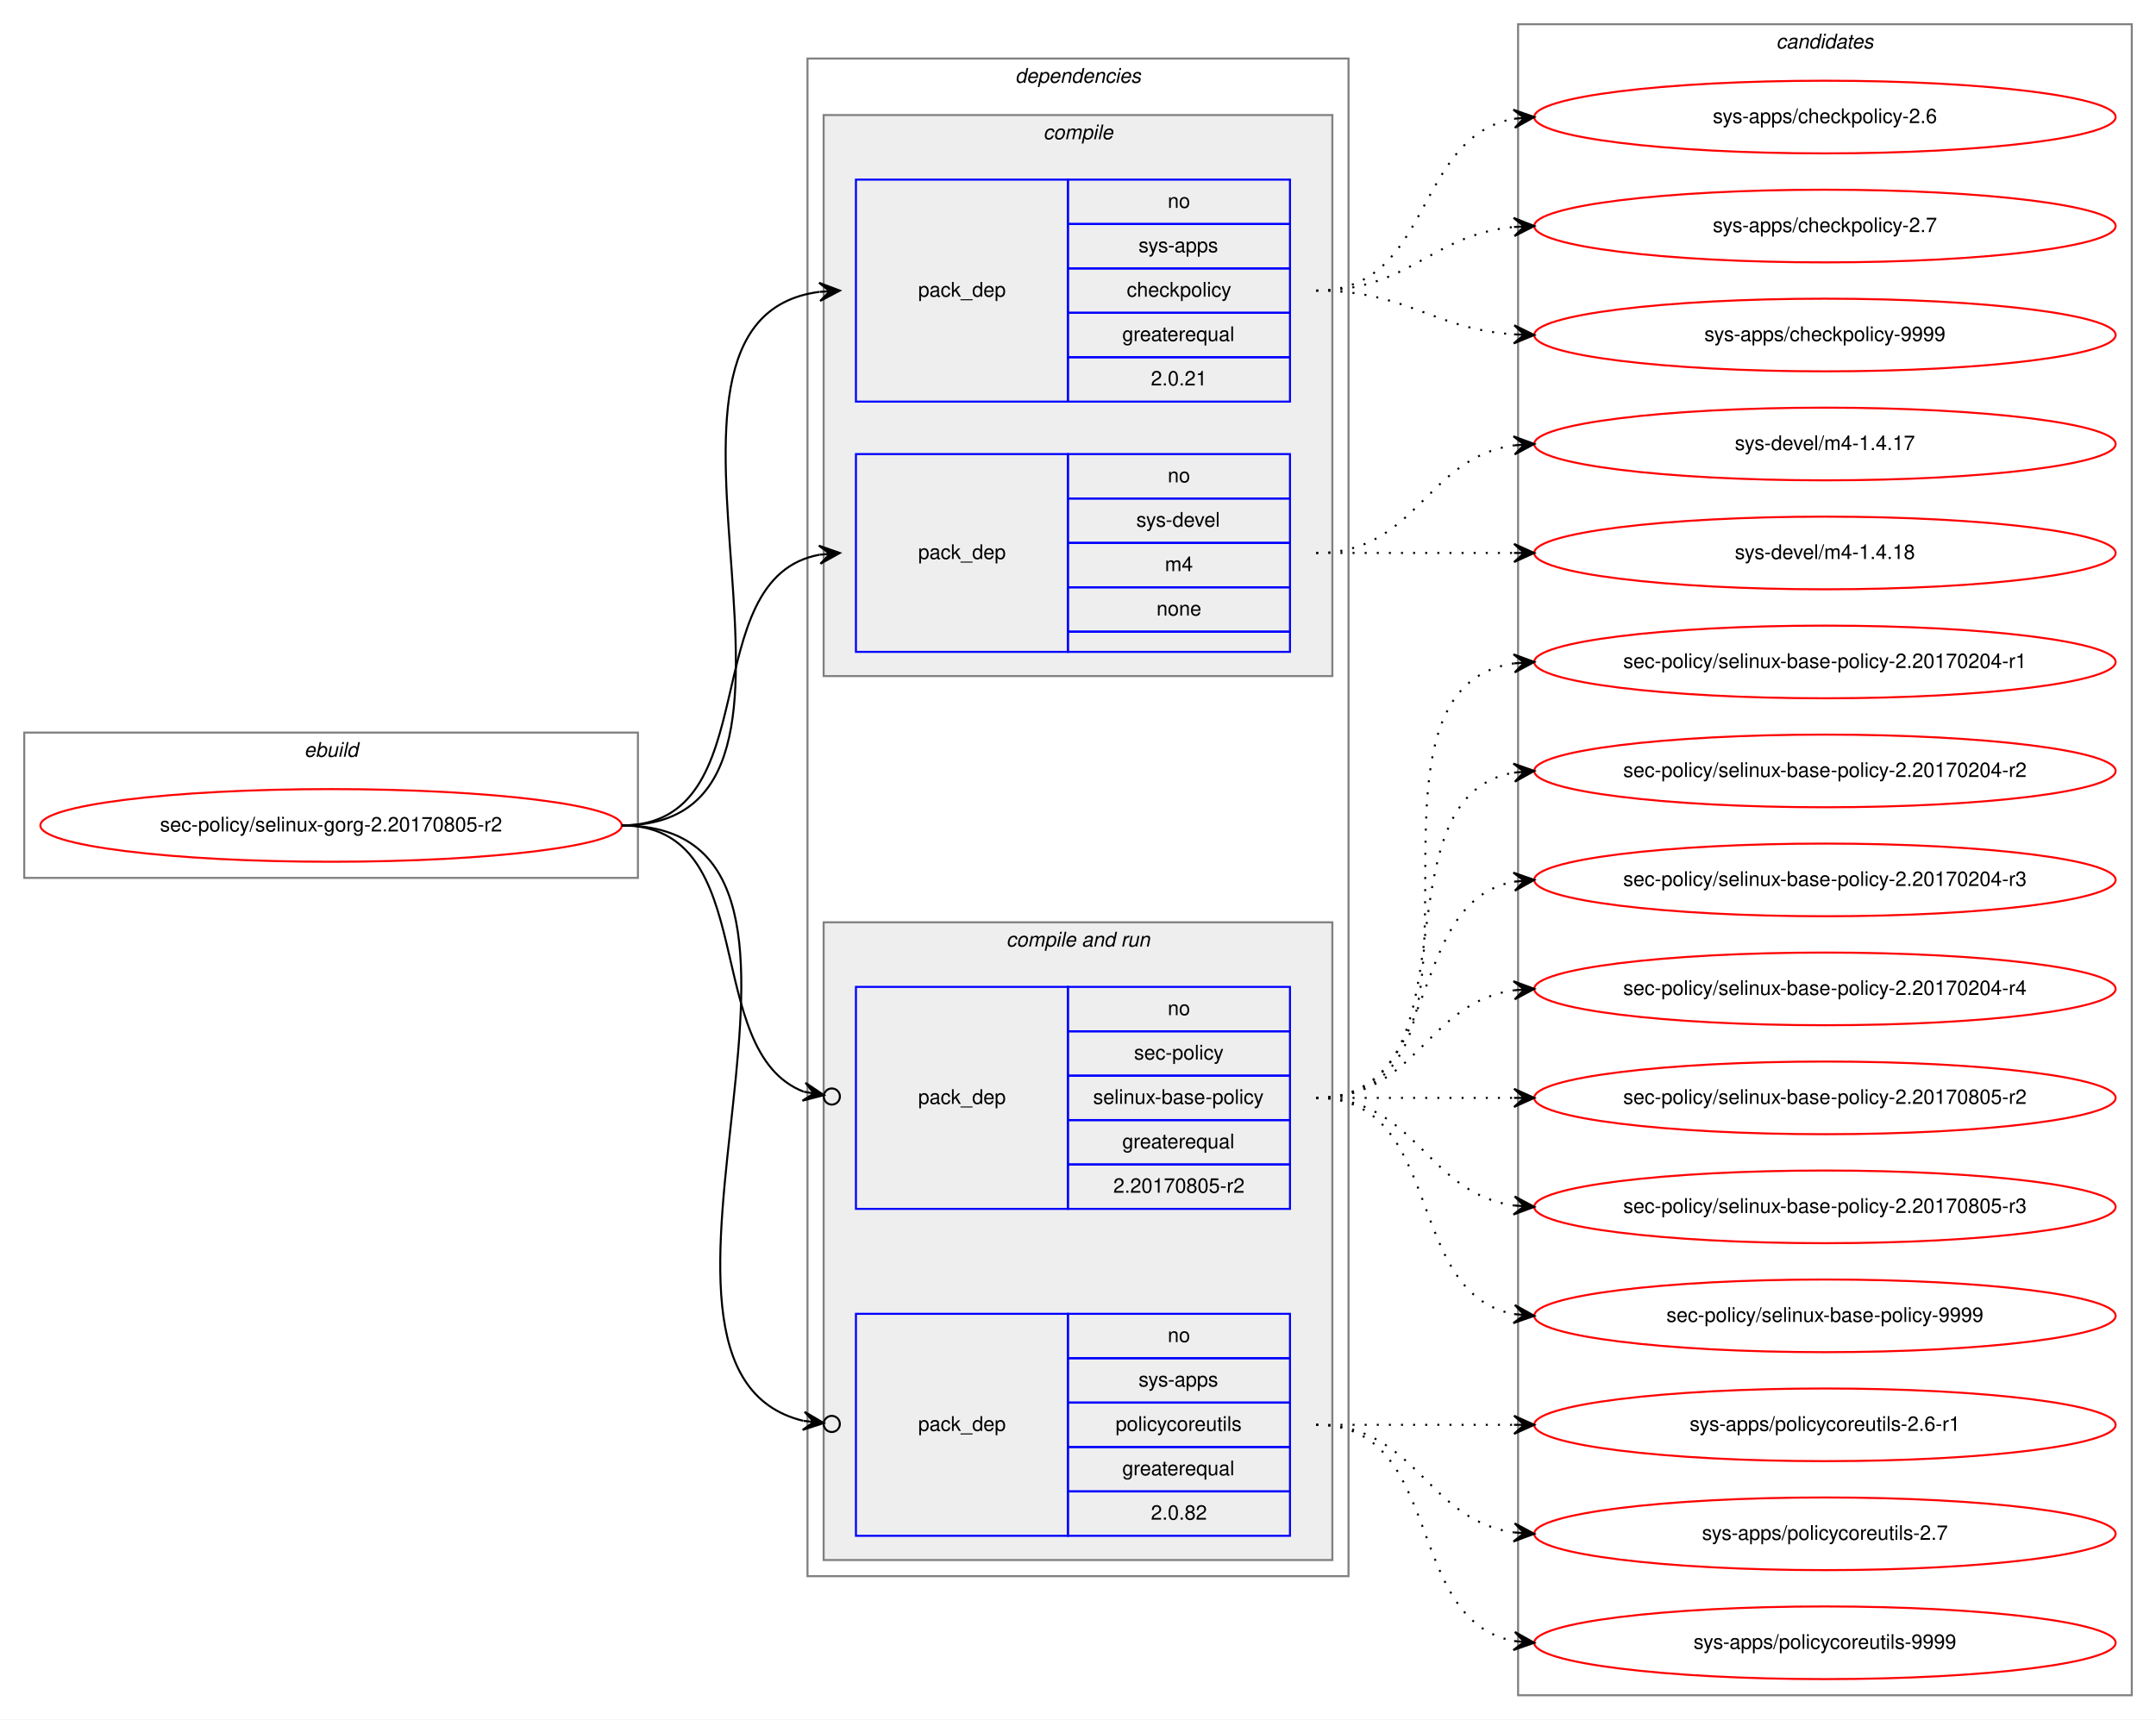
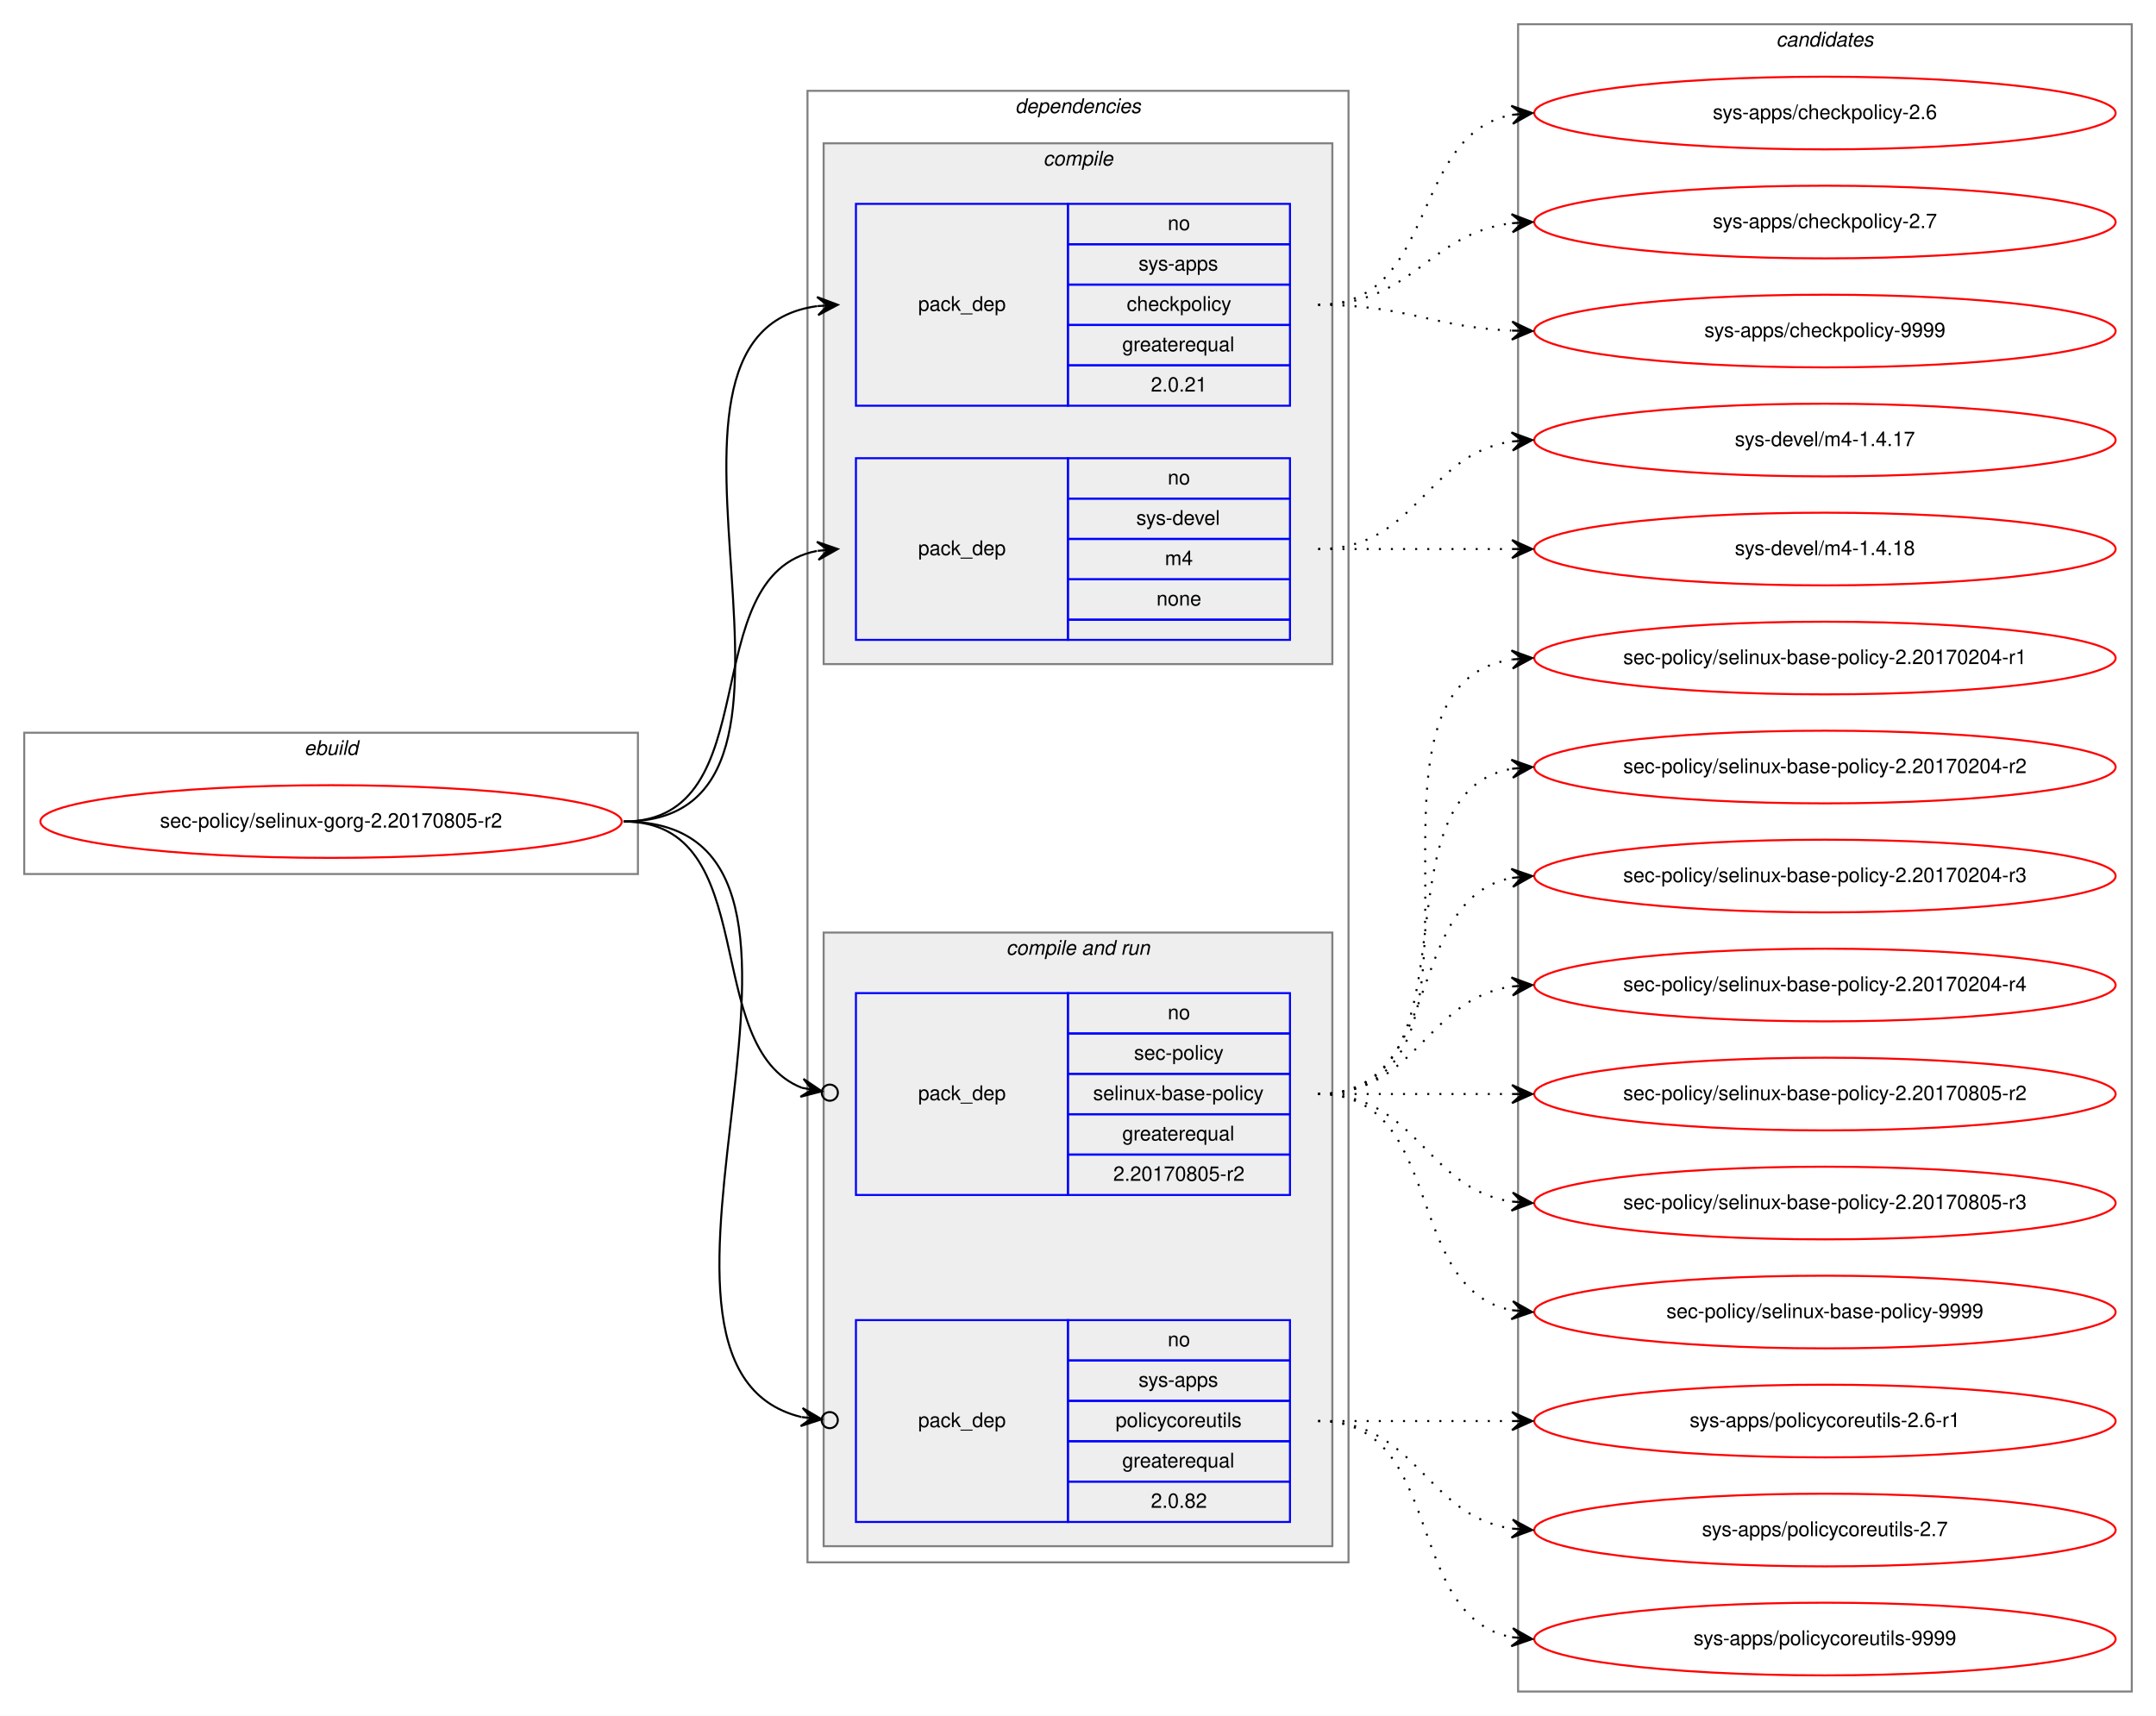
- <svg xmlns="http://www.w3.org/2000/svg" xmlns:xlink="http://www.w3.org/1999/xlink" width="1068pt" height="852pt" viewBox="0.00 0.00 1068.00 852.00">
-   <g id="graph0" class="graph" transform="scale(1 1) rotate(0) translate(4 848)">
-     <polygon fill="white" stroke="transparent" points="-4,4 -4,-848 1064,-848 1064,4 -4,4" />
+ <svg xmlns="http://www.w3.org/2000/svg" xmlns:xlink="http://www.w3.org/1999/xlink" width="1068pt" height="850pt" viewBox="0.00 0.00 1068.00 850.00">
+   <g id="graph0" class="graph" transform="scale(1 1) rotate(0) translate(4 846)">
+     <polygon fill="white" stroke="transparent" points="-4,4 -4,-846 1064,-846 1064,4 -4,4" />
    <g id="clust1" class="cluster">
-       <polygon fill="none" stroke="gray" points="8,-413 8,-485 312,-485 312,-413 8,-413" />
-       <text text-anchor="start" x="146.663" y="-473" font-family="Helvetica,sans-Serif" font-style="italic" font-size="10.00">ebuild</text>
+       <polygon fill="none" stroke="gray" points="8,-413 8,-483 312,-483 312,-413 8,-413" />
+       <text text-anchor="start" x="146.66" y="-472" font-family="Helvetica,sans-Serif" font-style="italic" font-size="10.00">ebuild</text>
    </g>
    <g id="clust2" class="cluster">
-       <polygon fill="none" stroke="gray" points="396,-67 396,-819 664,-819 664,-67 396,-67" />
-       <text text-anchor="start" x="498.875" y="-807" font-family="Helvetica,sans-Serif" font-style="italic" font-size="10.00">dependencies</text>
+       <polygon fill="none" stroke="gray" points="396,-72 396,-801 664,-801 664,-72 396,-72" />
+       <text text-anchor="start" x="498.86" y="-790" font-family="Helvetica,sans-Serif" font-style="italic" font-size="10.00">dependencies</text>
    </g>
    <g id="clust3" class="cluster">
-       <polygon fill="#eeeeee" stroke="gray" points="404,-513 404,-791 656,-791 656,-513 404,-513" />
-       <text text-anchor="start" x="512.778" y="-779" font-family="Helvetica,sans-Serif" font-style="italic" font-size="10.00">compile</text>
+       <polygon fill="#eeeeee" stroke="gray" points="404,-517 404,-775 656,-775 656,-517 404,-517" />
+       <text text-anchor="start" x="512.77" y="-764" font-family="Helvetica,sans-Serif" font-style="italic" font-size="10.00">compile</text>
    </g>
    <g id="clust6" class="cluster">
-       <polygon fill="#eeeeee" stroke="gray" points="404,-75 404,-391 656,-391 656,-75 404,-75" />
-       <text text-anchor="start" x="494.437" y="-379" font-family="Helvetica,sans-Serif" font-style="italic" font-size="10.00">compile and run</text>
+       <polygon fill="#eeeeee" stroke="gray" points="404,-80 404,-384 656,-384 656,-80 404,-80" />
+       <text text-anchor="start" x="494.42" y="-373" font-family="Helvetica,sans-Serif" font-style="italic" font-size="10.00">compile and run</text>
    </g>
    <g id="clust10" class="cluster">
-       <polygon fill="none" stroke="gray" points="748,-8 748,-836 1052,-836 1052,-8 748,-8" />
-       <text text-anchor="start" x="875.824" y="-824" font-family="Helvetica,sans-Serif" font-style="italic" font-size="10.00">candidates</text>
+       <polygon fill="none" stroke="gray" points="748,-8 748,-834 1052,-834 1052,-8 748,-8" />
+       <text text-anchor="start" x="875.82" y="-823" font-family="Helvetica,sans-Serif" font-style="italic" font-size="10.00">candidates</text>
    </g>
    <g id="node1" class="node">
      <g id="a_node1">
        <a xlink:href="../sec-policy/selinux-gorg-2.20170805-r2.svg" xlink:title="sec-policy/selinux-gorg-2.20170805-r2">
          <ellipse fill="none" stroke="red" cx="160" cy="-439" rx="144" ry="18" />
          <text text-anchor="middle" x="160" y="-436" font-family="Helvetica,sans-Serif" font-size="10.00">sec-policy/selinux-gorg-2.20170805-r2</text>
        </a>
      </g>
    </g>
    <g id="node2" class="node">
-       <polygon fill="none" stroke="blue" points="420,-649 420,-759 525,-759 525,-649 420,-649" />
-       <text text-anchor="start" x="450.823" y="-701" font-family="Helvetica,sans-Serif" font-size="10.00">pack_dep</text>
-       <polygon fill="none" stroke="blue" points="525,-737 525,-759 635,-759 635,-737 525,-737" />
-       <text text-anchor="start" x="574.441" y="-745" font-family="Helvetica,sans-Serif" font-size="10.00">no</text>
-       <polygon fill="none" stroke="blue" points="525,-715 525,-737 635,-737 635,-715 525,-715" />
-       <text text-anchor="start" x="559.997" y="-723" font-family="Helvetica,sans-Serif" font-size="10.00">sys-apps</text>
-       <polygon fill="none" stroke="blue" points="525,-693 525,-715 635,-715 635,-693 525,-693" />
-       <text text-anchor="start" x="554.163" y="-701" font-family="Helvetica,sans-Serif" font-size="10.00">checkpolicy</text>
-       <polygon fill="none" stroke="blue" points="525,-671 525,-693 635,-693 635,-671 525,-671" />
-       <text text-anchor="start" x="551.936" y="-679" font-family="Helvetica,sans-Serif" font-size="10.00">greaterequal</text>
-       <polygon fill="none" stroke="blue" points="525,-649 525,-671 635,-671 635,-649 525,-649" />
-       <text text-anchor="start" x="566.103" y="-657" font-family="Helvetica,sans-Serif" font-size="10.00">2.0.21</text>
+       <polygon fill="none" stroke="blue" points="420,-645 420,-745 525,-745 525,-645 420,-645" />
+       <text text-anchor="start" x="450.82" y="-692" font-family="Helvetica,sans-Serif" font-size="10.00">pack_dep</text>
+       <polygon fill="none" stroke="blue" points="525,-725 525,-745 635,-745 635,-725 525,-725" />
+       <text text-anchor="start" x="574.44" y="-732" font-family="Helvetica,sans-Serif" font-size="10.00">no</text>
+       <polygon fill="none" stroke="blue" points="525,-705 525,-725 635,-725 635,-705 525,-705" />
+       <text text-anchor="start" x="559.99" y="-712" font-family="Helvetica,sans-Serif" font-size="10.00">sys-apps</text>
+       <polygon fill="none" stroke="blue" points="525,-685 525,-705 635,-705 635,-685 525,-685" />
+       <text text-anchor="start" x="554.16" y="-692" font-family="Helvetica,sans-Serif" font-size="10.00">checkpolicy</text>
+       <polygon fill="none" stroke="blue" points="525,-665 525,-685 635,-685 635,-665 525,-665" />
+       <text text-anchor="start" x="551.92" y="-672" font-family="Helvetica,sans-Serif" font-size="10.00">greaterequal</text>
+       <polygon fill="none" stroke="blue" points="525,-645 525,-665 635,-665 635,-645 525,-645" />
+       <text text-anchor="start" x="566.1" y="-652" font-family="Helvetica,sans-Serif" font-size="10.00">2.0.21</text>
    </g>
    <g id="edge1" class="edge">
-       <path fill="none" stroke="black" d="M304,-439C427.581,-439 292.888,-689.203 401.84,-703.374" />
-       <polygon fill="black" stroke="black" points="412,-704 401.742,-707.877 407.009,-703.693 402.019,-703.385 402.019,-703.385 402.019,-703.385 407.009,-703.693 402.296,-698.894 412,-704 412,-704" />
+       <path fill="none" stroke="black" d="M305,-439C424.54,-439 295.85,-680.22 400.84,-694.35" />
+       <polygon fill="black" stroke="black" points="411,-695 400.73,-698.86 406.01,-694.68 401.02,-694.36 401.02,-694.36 401.02,-694.36 406.01,-694.68 401.31,-689.87 411,-695 411,-695" />
    </g>
    <g id="node3" class="node">
-       <polygon fill="none" stroke="blue" points="420,-525 420,-623 525,-623 525,-525 420,-525" />
-       <text text-anchor="start" x="450.823" y="-571" font-family="Helvetica,sans-Serif" font-size="10.00">pack_dep</text>
-       <polygon fill="none" stroke="blue" points="525,-601 525,-623 635,-623 635,-601 525,-601" />
-       <text text-anchor="start" x="574.441" y="-609" font-family="Helvetica,sans-Serif" font-size="10.00">no</text>
-       <polygon fill="none" stroke="blue" points="525,-579 525,-601 635,-601 635,-579 525,-579" />
-       <text text-anchor="start" x="558.888" y="-587" font-family="Helvetica,sans-Serif" font-size="10.00">sys-devel</text>
-       <polygon fill="none" stroke="blue" points="525,-557 525,-579 635,-579 635,-557 525,-557" />
-       <text text-anchor="start" x="573.056" y="-565" font-family="Helvetica,sans-Serif" font-size="10.00">m4</text>
-       <polygon fill="none" stroke="blue" points="525,-535 525,-557 635,-557 635,-535 525,-535" />
-       <text text-anchor="start" x="568.882" y="-543" font-family="Helvetica,sans-Serif" font-size="10.00">none</text>
-       <polygon fill="none" stroke="blue" points="525,-525 525,-535 635,-535 635,-525 525,-525" />
+       <polygon fill="none" stroke="blue" points="420,-529 420,-619 525,-619 525,-529 420,-529" />
+       <text text-anchor="start" x="450.82" y="-571" font-family="Helvetica,sans-Serif" font-size="10.00">pack_dep</text>
+       <polygon fill="none" stroke="blue" points="525,-599 525,-619 635,-619 635,-599 525,-599" />
+       <text text-anchor="start" x="574.44" y="-606" font-family="Helvetica,sans-Serif" font-size="10.00">no</text>
+       <polygon fill="none" stroke="blue" points="525,-579 525,-599 635,-599 635,-579 525,-579" />
+       <text text-anchor="start" x="558.88" y="-586" font-family="Helvetica,sans-Serif" font-size="10.00">sys-devel</text>
+       <polygon fill="none" stroke="blue" points="525,-559 525,-579 635,-579 635,-559 525,-559" />
+       <text text-anchor="start" x="573.05" y="-566" font-family="Helvetica,sans-Serif" font-size="10.00">m4</text>
+       <polygon fill="none" stroke="blue" points="525,-539 525,-559 635,-559 635,-539 525,-539" />
+       <text text-anchor="start" x="568.88" y="-546" font-family="Helvetica,sans-Serif" font-size="10.00">none</text>
+       <polygon fill="none" stroke="blue" points="525,-529 525,-539 635,-539 635,-529 525,-529" />
    </g>
    <g id="edge2" class="edge">
-       <path fill="none" stroke="black" d="M304,-439C377.236,-439 339.175,-561.64 401.977,-573.138" />
-       <polygon fill="black" stroke="black" points="412,-574 401.651,-577.626 407.018,-573.571 402.037,-573.143 402.037,-573.143 402.037,-573.143 407.018,-573.571 402.422,-568.66 412,-574 412,-574" />
+       <path fill="none" stroke="black" d="M305,-439C377.56,-439 338.97,-561.14 400.68,-573.07" />
+       <polygon fill="black" stroke="black" points="411,-574 400.64,-577.58 406.02,-573.55 401.04,-573.1 401.04,-573.1 401.04,-573.1 406.02,-573.55 401.45,-568.62 411,-574 411,-574" />
    </g>
    <g id="node4" class="node">
-       <polygon fill="none" stroke="blue" points="420,-249 420,-359 525,-359 525,-249 420,-249" />
-       <text text-anchor="start" x="450.823" y="-301" font-family="Helvetica,sans-Serif" font-size="10.00">pack_dep</text>
-       <polygon fill="none" stroke="blue" points="525,-337 525,-359 635,-359 635,-337 525,-337" />
-       <text text-anchor="start" x="574.441" y="-345" font-family="Helvetica,sans-Serif" font-size="10.00">no</text>
-       <polygon fill="none" stroke="blue" points="525,-315 525,-337 635,-337 635,-315 525,-315" />
-       <text text-anchor="start" x="557.778" y="-323" font-family="Helvetica,sans-Serif" font-size="10.00">sec-policy</text>
-       <polygon fill="none" stroke="blue" points="525,-293 525,-315 635,-315 635,-293 525,-293" />
-       <text text-anchor="start" x="537.497" y="-301" font-family="Helvetica,sans-Serif" font-size="10.00">selinux-base-policy</text>
-       <polygon fill="none" stroke="blue" points="525,-271 525,-293 635,-293 635,-271 525,-271" />
-       <text text-anchor="start" x="551.936" y="-279" font-family="Helvetica,sans-Serif" font-size="10.00">greaterequal</text>
-       <polygon fill="none" stroke="blue" points="525,-249 525,-271 635,-271 635,-249 525,-249" />
-       <text text-anchor="start" x="547.486" y="-257" font-family="Helvetica,sans-Serif" font-size="10.00">2.20170805-r2</text>
+       <polygon fill="none" stroke="blue" points="420,-254 420,-354 525,-354 525,-254 420,-254" />
+       <text text-anchor="start" x="450.82" y="-301" font-family="Helvetica,sans-Serif" font-size="10.00">pack_dep</text>
+       <polygon fill="none" stroke="blue" points="525,-334 525,-354 635,-354 635,-334 525,-334" />
+       <text text-anchor="start" x="574.44" y="-341" font-family="Helvetica,sans-Serif" font-size="10.00">no</text>
+       <polygon fill="none" stroke="blue" points="525,-314 525,-334 635,-334 635,-314 525,-314" />
+       <text text-anchor="start" x="557.77" y="-321" font-family="Helvetica,sans-Serif" font-size="10.00">sec-policy</text>
+       <polygon fill="none" stroke="blue" points="525,-294 525,-314 635,-314 635,-294 525,-294" />
+       <text text-anchor="start" x="537.48" y="-301" font-family="Helvetica,sans-Serif" font-size="10.00">selinux-base-policy</text>
+       <polygon fill="none" stroke="blue" points="525,-274 525,-294 635,-294 635,-274 525,-274" />
+       <text text-anchor="start" x="551.92" y="-281" font-family="Helvetica,sans-Serif" font-size="10.00">greaterequal</text>
+       <polygon fill="none" stroke="blue" points="525,-254 525,-274 635,-274 635,-254 525,-254" />
+       <text text-anchor="start" x="547.47" y="-261" font-family="Helvetica,sans-Serif" font-size="10.00">2.20170805-r2</text>
    </g>
    <g id="edge3" class="edge">
-       <path fill="none" stroke="black" d="M304,-439C373.934,-439 342.381,-327.168 394.079,-307.073" />
-       <ellipse fill="none" stroke="black" cx="408.058" cy="-304.676" rx="4" ry="4" />
-       <polygon fill="black" stroke="black" points="404.115,-305.352 395.02,-311.478 399.187,-306.197 394.259,-307.043 394.259,-307.043 394.259,-307.043 399.187,-306.197 393.498,-302.607 404.115,-305.352 404.115,-305.352" />
+       <path fill="none" stroke="black" d="M305,-439C374.43,-439 342.09,-327.17 393.24,-307.07" />
+       <ellipse fill="none" stroke="black" cx="407.06" cy="-304.68" rx="4" ry="4" />
+       <polygon fill="black" stroke="black" points="403.12,-305.36 394.03,-311.5 398.19,-306.22 393.26,-307.07 393.26,-307.07 393.26,-307.07 398.19,-306.22 392.5,-302.63 403.12,-305.36 403.12,-305.36" />
    </g>
    <g id="node5" class="node">
-       <polygon fill="none" stroke="blue" points="420,-87 420,-197 525,-197 525,-87 420,-87" />
-       <text text-anchor="start" x="450.823" y="-139" font-family="Helvetica,sans-Serif" font-size="10.00">pack_dep</text>
-       <polygon fill="none" stroke="blue" points="525,-175 525,-197 635,-197 635,-175 525,-175" />
-       <text text-anchor="start" x="574.441" y="-183" font-family="Helvetica,sans-Serif" font-size="10.00">no</text>
-       <polygon fill="none" stroke="blue" points="525,-153 525,-175 635,-175 635,-153 525,-153" />
-       <text text-anchor="start" x="559.997" y="-161" font-family="Helvetica,sans-Serif" font-size="10.00">sys-apps</text>
-       <polygon fill="none" stroke="blue" points="525,-131 525,-153 635,-153 635,-131 525,-131" />
-       <text text-anchor="start" x="548.611" y="-139" font-family="Helvetica,sans-Serif" font-size="10.00">policycoreutils</text>
-       <polygon fill="none" stroke="blue" points="525,-109 525,-131 635,-131 635,-109 525,-109" />
-       <text text-anchor="start" x="551.936" y="-117" font-family="Helvetica,sans-Serif" font-size="10.00">greaterequal</text>
-       <polygon fill="none" stroke="blue" points="525,-87 525,-109 635,-109 635,-87 525,-87" />
-       <text text-anchor="start" x="566.103" y="-95" font-family="Helvetica,sans-Serif" font-size="10.00">2.0.82</text>
+       <polygon fill="none" stroke="blue" points="420,-92 420,-192 525,-192 525,-92 420,-92" />
+       <text text-anchor="start" x="450.82" y="-139" font-family="Helvetica,sans-Serif" font-size="10.00">pack_dep</text>
+       <polygon fill="none" stroke="blue" points="525,-172 525,-192 635,-192 635,-172 525,-172" />
+       <text text-anchor="start" x="574.44" y="-179" font-family="Helvetica,sans-Serif" font-size="10.00">no</text>
+       <polygon fill="none" stroke="blue" points="525,-152 525,-172 635,-172 635,-152 525,-152" />
+       <text text-anchor="start" x="559.99" y="-159" font-family="Helvetica,sans-Serif" font-size="10.00">sys-apps</text>
+       <polygon fill="none" stroke="blue" points="525,-132 525,-152 635,-152 635,-132 525,-132" />
+       <text text-anchor="start" x="548.6" y="-139" font-family="Helvetica,sans-Serif" font-size="10.00">policycoreutils</text>
+       <polygon fill="none" stroke="blue" points="525,-112 525,-132 635,-132 635,-112 525,-112" />
+       <text text-anchor="start" x="551.92" y="-119" font-family="Helvetica,sans-Serif" font-size="10.00">greaterequal</text>
+       <polygon fill="none" stroke="blue" points="525,-92 525,-112 635,-112 635,-92 525,-92" />
+       <text text-anchor="start" x="566.1" y="-99" font-family="Helvetica,sans-Serif" font-size="10.00">2.0.82</text>
    </g>
    <g id="edge4" class="edge">
-       <path fill="none" stroke="black" d="M304,-439C437.735,-439 287.374,-169.744 393.921,-143.975" />
-       <ellipse fill="none" stroke="black" cx="408.024" cy="-142.434" rx="4" ry="4" />
-       <polygon fill="black" stroke="black" points="404.047,-142.869 394.595,-148.428 399.077,-143.412 394.106,-143.955 394.106,-143.955 394.106,-143.955 399.077,-143.412 393.618,-139.482 404.047,-142.869 404.047,-142.869" />
+       <path fill="none" stroke="black" d="M305,-439C438.45,-439 286.81,-169.74 392.97,-143.98" />
+       <ellipse fill="none" stroke="black" cx="407.02" cy="-142.44" rx="4" ry="4" />
+       <polygon fill="black" stroke="black" points="403.05,-142.87 393.6,-148.43 398.08,-143.42 393.11,-143.96 393.11,-143.96 393.11,-143.96 398.08,-143.42 392.62,-139.49 403.05,-142.87 403.05,-142.87" />
    </g>
    <g id="node6" class="node">
      <g id="a_node6">
        <a xlink:href="../sys-apps/checkpolicy-2.6.svg" xlink:title="sys-apps/checkpolicy-2.6">
          <ellipse fill="none" stroke="red" cx="900" cy="-790" rx="144" ry="18" />
          <text text-anchor="middle" x="900" y="-787" font-family="Helvetica,sans-Serif" font-size="10.00">sys-apps/checkpolicy-2.6</text>
        </a>
      </g>
    </g>
    <g id="edge5" class="edge">
-       <path fill="none" stroke="black" stroke-dasharray="1,5" d="M648,-704C705.764,-704 696.105,-780.217 745.967,-789.149" />
-       <polygon fill="black" stroke="black" points="756,-790 745.655,-793.638 751.018,-789.577 746.036,-789.155 746.036,-789.155 746.036,-789.155 751.018,-789.577 746.416,-784.671 756,-790 756,-790" />
+       <path fill="none" stroke="black" stroke-dasharray="1,5" d="M649,-695C708.68,-695 693.79,-779.54 745.03,-789.12" />
+       <polygon fill="black" stroke="black" points="755,-790 744.64,-793.6 750.02,-789.56 745.04,-789.12 745.04,-789.12 745.04,-789.12 750.02,-789.56 745.43,-784.64 755,-790 755,-790" />
    </g>
    <g id="node7" class="node">
      <g id="a_node7">
        <a xlink:href="../sys-apps/checkpolicy-2.7.svg" xlink:title="sys-apps/checkpolicy-2.7">
          <ellipse fill="none" stroke="red" cx="900" cy="-736" rx="144" ry="18" />
          <text text-anchor="middle" x="900" y="-733" font-family="Helvetica,sans-Serif" font-size="10.00">sys-apps/checkpolicy-2.7</text>
        </a>
      </g>
    </g>
    <g id="edge6" class="edge">
-       <path fill="none" stroke="black" stroke-dasharray="1,5" d="M648,-704C694.445,-704 704.579,-731.542 745.776,-735.523" />
-       <polygon fill="black" stroke="black" points="756,-736 745.801,-740.029 751.005,-735.767 746.011,-735.534 746.011,-735.534 746.011,-735.534 751.005,-735.767 746.221,-731.039 756,-736 756,-736" />
+       <path fill="none" stroke="black" stroke-dasharray="1,5" d="M649,-695C695.96,-695 703.56,-730.44 744.99,-735.42" />
+       <polygon fill="black" stroke="black" points="755,-736 744.76,-739.91 750.01,-735.71 745.02,-735.42 745.02,-735.42 745.02,-735.42 750.01,-735.71 745.28,-730.93 755,-736 755,-736" />
    </g>
    <g id="node8" class="node">
      <g id="a_node8">
        <a xlink:href="../sys-apps/checkpolicy-9999.svg" xlink:title="sys-apps/checkpolicy-9999">
          <ellipse fill="none" stroke="red" cx="900" cy="-682" rx="144" ry="18" />
          <text text-anchor="middle" x="900" y="-679" font-family="Helvetica,sans-Serif" font-size="10.00">sys-apps/checkpolicy-9999</text>
        </a>
      </g>
    </g>
    <g id="edge7" class="edge">
-       <path fill="none" stroke="black" stroke-dasharray="1,5" d="M648,-704C693.446,-704 705.361,-685.065 745.961,-682.328" />
-       <polygon fill="black" stroke="black" points="756,-682 746.152,-686.824 751.003,-682.163 746.005,-682.327 746.005,-682.327 746.005,-682.327 751.003,-682.163 745.858,-677.829 756,-682 756,-682" />
+       <path fill="none" stroke="black" stroke-dasharray="1,5" d="M649,-695C692.76,-695 705.58,-683.95 744.51,-682.23" />
+       <polygon fill="black" stroke="black" points="755,-682 745.1,-686.71 750,-682.11 745,-682.22 745,-682.22 745,-682.22 750,-682.11 744.91,-677.72 755,-682 755,-682" />
    </g>
    <g id="node9" class="node">
      <g id="a_node9">
        <a xlink:href="../sys-devel/m4-1.4.17.svg" xlink:title="sys-devel/m4-1.4.17">
          <ellipse fill="none" stroke="red" cx="900" cy="-628" rx="144" ry="18" />
          <text text-anchor="middle" x="900" y="-625" font-family="Helvetica,sans-Serif" font-size="10.00">sys-devel/m4-1.4.17</text>
        </a>
      </g>
    </g>
    <g id="edge8" class="edge">
-       <path fill="none" stroke="black" stroke-dasharray="1,5" d="M648,-574C698.102,-574 702.012,-621.066 745.979,-627.317" />
-       <polygon fill="black" stroke="black" points="756,-628 745.717,-631.81 751.012,-627.66 746.023,-627.32 746.023,-627.32 746.023,-627.32 751.012,-627.66 746.329,-622.831 756,-628 756,-628" />
+       <path fill="none" stroke="black" stroke-dasharray="1,5" d="M649,-574C698.26,-574 701.85,-620.87 744.86,-627.28" />
+       <polygon fill="black" stroke="black" points="755,-628 744.71,-631.78 750.01,-627.64 745.03,-627.29 745.03,-627.29 745.03,-627.29 750.01,-627.64 745.35,-622.8 755,-628 755,-628" />
    </g>
    <g id="node10" class="node">
      <g id="a_node10">
        <a xlink:href="../sys-devel/m4-1.4.18.svg" xlink:title="sys-devel/m4-1.4.18">
          <ellipse fill="none" stroke="red" cx="900" cy="-574" rx="144" ry="18" />
          <text text-anchor="middle" x="900" y="-571" font-family="Helvetica,sans-Serif" font-size="10.00">sys-devel/m4-1.4.18</text>
        </a>
      </g>
    </g>
    <g id="edge9" class="edge">
-       <path fill="none" stroke="black" stroke-dasharray="1,5" d="M648,-574C692.438,-574 706.02,-574 745.878,-574" />
-       <polygon fill="black" stroke="black" points="756,-574 746,-578.5 751,-574 746,-574 746,-574 746,-574 751,-574 746,-569.5 756,-574 756,-574" />
+       <path fill="none" stroke="black" stroke-dasharray="1,5" d="M649,-574C692.43,-574 705.83,-574 744.57,-574" />
+       <polygon fill="black" stroke="black" points="755,-574 745,-578.5 750,-574 745,-574 745,-574 745,-574 750,-574 745,-569.5 755,-574 755,-574" />
    </g>
    <g id="node11" class="node">
      <g id="a_node11">
        <a xlink:href="../sec-policy/selinux-base-policy-2.20170204-r1.svg" xlink:title="sec-policy/selinux-base-policy-2.20170204-r1">
          <ellipse fill="none" stroke="red" cx="900" cy="-520" rx="144" ry="18" />
          <text text-anchor="middle" x="900" y="-517" font-family="Helvetica,sans-Serif" font-size="10.00">sec-policy/selinux-base-policy-2.20170204-r1</text>
        </a>
      </g>
    </g>
    <g id="edge10" class="edge">
-       <path fill="none" stroke="black" stroke-dasharray="1,5" d="M648,-304C751.768,-304 655.516,-505.894 746.001,-519.301" />
-       <polygon fill="black" stroke="black" points="756,-520 745.711,-523.792 751.012,-519.651 746.024,-519.303 746.024,-519.303 746.024,-519.303 751.012,-519.651 746.338,-514.814 756,-520 756,-520" />
+       <path fill="none" stroke="black" stroke-dasharray="1,5" d="M649,-304C752.28,-304 655.19,-505.49 744.77,-519.26" />
+       <polygon fill="black" stroke="black" points="755,-520 744.7,-523.77 750.01,-519.64 745.03,-519.28 745.03,-519.28 745.03,-519.28 750.01,-519.64 745.35,-514.79 755,-520 755,-520" />
    </g>
    <g id="node12" class="node">
      <g id="a_node12">
        <a xlink:href="../sec-policy/selinux-base-policy-2.20170204-r2.svg" xlink:title="sec-policy/selinux-base-policy-2.20170204-r2">
          <ellipse fill="none" stroke="red" cx="900" cy="-466" rx="144" ry="18" />
          <text text-anchor="middle" x="900" y="-463" font-family="Helvetica,sans-Serif" font-size="10.00">sec-policy/selinux-base-policy-2.20170204-r2</text>
        </a>
      </g>
    </g>
    <g id="edge11" class="edge">
-       <path fill="none" stroke="black" stroke-dasharray="1,5" d="M648,-304C730.815,-304 674.779,-452.377 745.661,-465.128" />
-       <polygon fill="black" stroke="black" points="756,-466 745.657,-469.644 751.018,-465.58 746.035,-465.16 746.035,-465.16 746.035,-465.16 751.018,-465.58 746.413,-460.676 756,-466 756,-466" />
+       <path fill="none" stroke="black" stroke-dasharray="1,5" d="M649,-304C731.35,-304 674.36,-452.38 744.73,-465.13" />
+       <polygon fill="black" stroke="black" points="755,-466 744.66,-469.64 750.02,-465.58 745.04,-465.15 745.04,-465.15 745.04,-465.15 750.02,-465.58 745.42,-460.67 755,-466 755,-466" />
    </g>
    <g id="node13" class="node">
      <g id="a_node13">
        <a xlink:href="../sec-policy/selinux-base-policy-2.20170204-r3.svg" xlink:title="sec-policy/selinux-base-policy-2.20170204-r3">
          <ellipse fill="none" stroke="red" cx="900" cy="-412" rx="144" ry="18" />
          <text text-anchor="middle" x="900" y="-409" font-family="Helvetica,sans-Serif" font-size="10.00">sec-policy/selinux-base-policy-2.20170204-r3</text>
        </a>
      </g>
    </g>
    <g id="edge12" class="edge">
-       <path fill="none" stroke="black" stroke-dasharray="1,5" d="M648,-304C712.303,-304 690.78,-400.91 746.031,-411.131" />
-       <polygon fill="black" stroke="black" points="756,-412 745.647,-415.614 751.019,-411.566 746.038,-411.131 746.038,-411.131 746.038,-411.131 751.019,-411.566 746.429,-406.648 756,-412 756,-412" />
+       <path fill="none" stroke="black" stroke-dasharray="1,5" d="M649,-304C712.58,-304 690.58,-400.51 744.79,-411.07" />
+       <polygon fill="black" stroke="black" points="755,-412 744.63,-415.57 750.02,-411.54 745.04,-411.09 745.04,-411.09 745.04,-411.09 750.02,-411.54 745.45,-406.61 755,-412 755,-412" />
    </g>
    <g id="node14" class="node">
      <g id="a_node14">
        <a xlink:href="../sec-policy/selinux-base-policy-2.20170204-r4.svg" xlink:title="sec-policy/selinux-base-policy-2.20170204-r4">
          <ellipse fill="none" stroke="red" cx="900" cy="-358" rx="144" ry="18" />
          <text text-anchor="middle" x="900" y="-355" font-family="Helvetica,sans-Serif" font-size="10.00">sec-policy/selinux-base-policy-2.20170204-r4</text>
        </a>
      </g>
    </g>
    <g id="edge13" class="edge">
-       <path fill="none" stroke="black" stroke-dasharray="1,5" d="M648,-304C698.102,-304 702.012,-351.066 745.979,-357.317" />
-       <polygon fill="black" stroke="black" points="756,-358 745.717,-361.81 751.012,-357.66 746.023,-357.32 746.023,-357.32 746.023,-357.32 751.012,-357.66 746.329,-352.831 756,-358 756,-358" />
+       <path fill="none" stroke="black" stroke-dasharray="1,5" d="M649,-304C698.26,-304 701.85,-350.87 744.86,-357.28" />
+       <polygon fill="black" stroke="black" points="755,-358 744.71,-361.78 750.01,-357.64 745.03,-357.29 745.03,-357.29 745.03,-357.29 750.01,-357.64 745.35,-352.8 755,-358 755,-358" />
    </g>
    <g id="node15" class="node">
      <g id="a_node15">
        <a xlink:href="../sec-policy/selinux-base-policy-2.20170805-r2.svg" xlink:title="sec-policy/selinux-base-policy-2.20170805-r2">
          <ellipse fill="none" stroke="red" cx="900" cy="-304" rx="144" ry="18" />
          <text text-anchor="middle" x="900" y="-301" font-family="Helvetica,sans-Serif" font-size="10.00">sec-policy/selinux-base-policy-2.20170805-r2</text>
        </a>
      </g>
    </g>
    <g id="edge14" class="edge">
-       <path fill="none" stroke="black" stroke-dasharray="1,5" d="M648,-304C692.438,-304 706.02,-304 745.878,-304" />
-       <polygon fill="black" stroke="black" points="756,-304 746,-308.5 751,-304 746,-304 746,-304 746,-304 751,-304 746,-299.5 756,-304 756,-304" />
+       <path fill="none" stroke="black" stroke-dasharray="1,5" d="M649,-304C692.43,-304 705.83,-304 744.57,-304" />
+       <polygon fill="black" stroke="black" points="755,-304 745,-308.5 750,-304 745,-304 745,-304 745,-304 750,-304 745,-299.5 755,-304 755,-304" />
    </g>
    <g id="node16" class="node">
      <g id="a_node16">
        <a xlink:href="../sec-policy/selinux-base-policy-2.20170805-r3.svg" xlink:title="sec-policy/selinux-base-policy-2.20170805-r3">
          <ellipse fill="none" stroke="red" cx="900" cy="-250" rx="144" ry="18" />
          <text text-anchor="middle" x="900" y="-247" font-family="Helvetica,sans-Serif" font-size="10.00">sec-policy/selinux-base-policy-2.20170805-r3</text>
        </a>
      </g>
    </g>
    <g id="edge15" class="edge">
-       <path fill="none" stroke="black" stroke-dasharray="1,5" d="M648,-304C698.102,-304 702.012,-256.934 745.979,-250.683" />
-       <polygon fill="black" stroke="black" points="756,-250 746.329,-255.169 751.012,-250.34 746.023,-250.68 746.023,-250.68 746.023,-250.68 751.012,-250.34 745.717,-246.19 756,-250 756,-250" />
+       <path fill="none" stroke="black" stroke-dasharray="1,5" d="M649,-304C698.26,-304 701.85,-257.13 744.86,-250.72" />
+       <polygon fill="black" stroke="black" points="755,-250 745.35,-255.2 750.01,-250.36 745.03,-250.71 745.03,-250.71 745.03,-250.71 750.01,-250.36 744.71,-246.22 755,-250 755,-250" />
    </g>
    <g id="node17" class="node">
      <g id="a_node17">
        <a xlink:href="../sec-policy/selinux-base-policy-9999.svg" xlink:title="sec-policy/selinux-base-policy-9999">
          <ellipse fill="none" stroke="red" cx="900" cy="-196" rx="144" ry="18" />
          <text text-anchor="middle" x="900" y="-193" font-family="Helvetica,sans-Serif" font-size="10.00">sec-policy/selinux-base-policy-9999</text>
        </a>
      </g>
    </g>
    <g id="edge16" class="edge">
-       <path fill="none" stroke="black" stroke-dasharray="1,5" d="M648,-304C712.303,-304 690.78,-207.09 746.031,-196.869" />
-       <polygon fill="black" stroke="black" points="756,-196 746.429,-201.352 751.019,-196.434 746.038,-196.869 746.038,-196.869 746.038,-196.869 751.019,-196.434 745.647,-192.386 756,-196 756,-196" />
+       <path fill="none" stroke="black" stroke-dasharray="1,5" d="M649,-304C712.58,-304 690.58,-207.49 744.79,-196.93" />
+       <polygon fill="black" stroke="black" points="755,-196 745.45,-201.39 750.02,-196.46 745.04,-196.91 745.04,-196.91 745.04,-196.91 750.02,-196.46 744.63,-192.43 755,-196 755,-196" />
    </g>
    <g id="node18" class="node">
      <g id="a_node18">
        <a xlink:href="../sys-apps/policycoreutils-2.6-r1.svg" xlink:title="sys-apps/policycoreutils-2.6-r1">
          <ellipse fill="none" stroke="red" cx="900" cy="-142" rx="144" ry="18" />
          <text text-anchor="middle" x="900" y="-139" font-family="Helvetica,sans-Serif" font-size="10.00">sys-apps/policycoreutils-2.6-r1</text>
        </a>
      </g>
    </g>
    <g id="edge17" class="edge">
-       <path fill="none" stroke="black" stroke-dasharray="1,5" d="M648,-142C692.438,-142 706.02,-142 745.878,-142" />
-       <polygon fill="black" stroke="black" points="756,-142 746,-146.5 751,-142 746,-142 746,-142 746,-142 751,-142 746,-137.5 756,-142 756,-142" />
+       <path fill="none" stroke="black" stroke-dasharray="1,5" d="M649,-142C692.43,-142 705.83,-142 744.57,-142" />
+       <polygon fill="black" stroke="black" points="755,-142 745,-146.5 750,-142 745,-142 745,-142 745,-142 750,-142 745,-137.5 755,-142 755,-142" />
    </g>
    <g id="node19" class="node">
      <g id="a_node19">
        <a xlink:href="../sys-apps/policycoreutils-2.7.svg" xlink:title="sys-apps/policycoreutils-2.7">
          <ellipse fill="none" stroke="red" cx="900" cy="-88" rx="144" ry="18" />
          <text text-anchor="middle" x="900" y="-85" font-family="Helvetica,sans-Serif" font-size="10.00">sys-apps/policycoreutils-2.7</text>
        </a>
      </g>
    </g>
    <g id="edge18" class="edge">
-       <path fill="none" stroke="black" stroke-dasharray="1,5" d="M648,-142C698.102,-142 702.012,-94.934 745.979,-88.683" />
-       <polygon fill="black" stroke="black" points="756,-88 746.329,-93.169 751.012,-88.34 746.023,-88.68 746.023,-88.68 746.023,-88.68 751.012,-88.34 745.717,-84.19 756,-88 756,-88" />
+       <path fill="none" stroke="black" stroke-dasharray="1,5" d="M649,-142C698.26,-142 701.85,-95.13 744.86,-88.72" />
+       <polygon fill="black" stroke="black" points="755,-88 745.35,-93.2 750.01,-88.36 745.03,-88.71 745.03,-88.71 745.03,-88.71 750.01,-88.36 744.71,-84.22 755,-88 755,-88" />
    </g>
    <g id="node20" class="node">
      <g id="a_node20">
        <a xlink:href="../sys-apps/policycoreutils-9999.svg" xlink:title="sys-apps/policycoreutils-9999">
          <ellipse fill="none" stroke="red" cx="900" cy="-34" rx="144" ry="18" />
          <text text-anchor="middle" x="900" y="-31" font-family="Helvetica,sans-Serif" font-size="10.00">sys-apps/policycoreutils-9999</text>
        </a>
      </g>
    </g>
    <g id="edge19" class="edge">
-       <path fill="none" stroke="black" stroke-dasharray="1,5" d="M648,-142C712.303,-142 690.78,-45.09 746.031,-34.869" />
-       <polygon fill="black" stroke="black" points="756,-34 746.429,-39.352 751.019,-34.434 746.038,-34.869 746.038,-34.869 746.038,-34.869 751.019,-34.434 745.647,-30.386 756,-34 756,-34" />
+       <path fill="none" stroke="black" stroke-dasharray="1,5" d="M649,-142C712.58,-142 690.58,-45.49 744.79,-34.93" />
+       <polygon fill="black" stroke="black" points="755,-34 745.45,-39.39 750.02,-34.46 745.04,-34.91 745.04,-34.91 745.04,-34.91 750.02,-34.46 744.63,-30.43 755,-34 755,-34" />
    </g>
  </g>
</svg>
